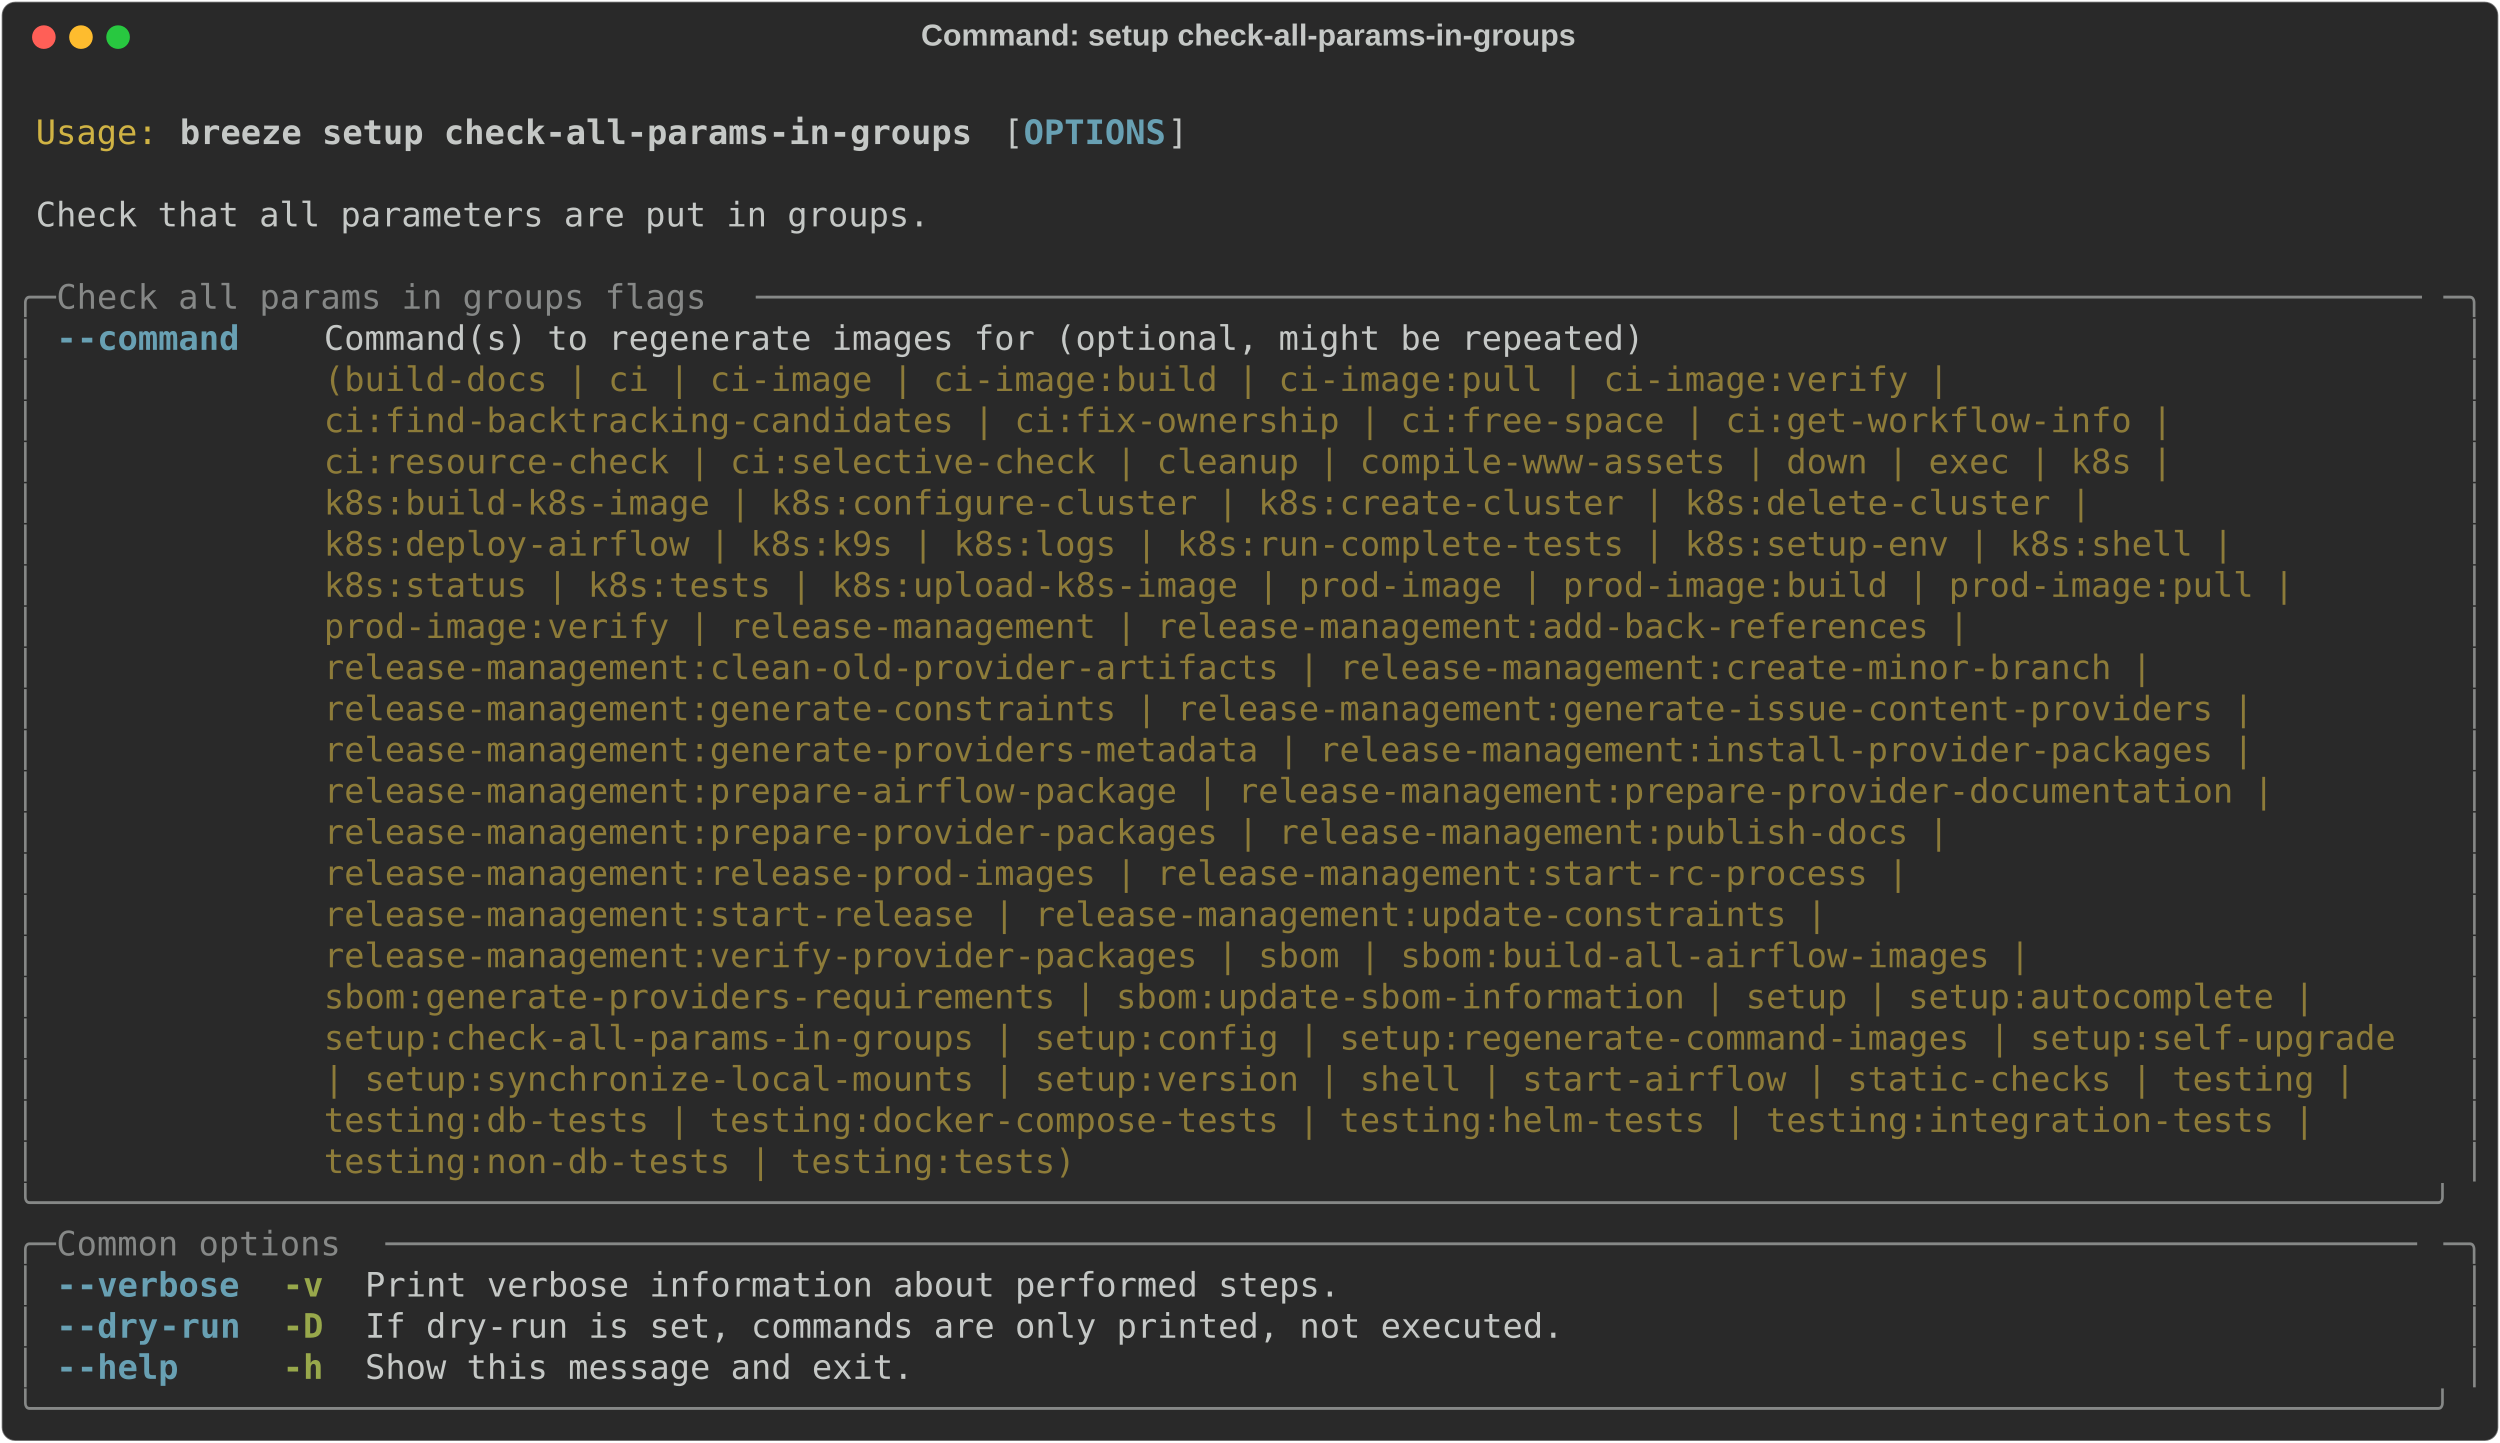
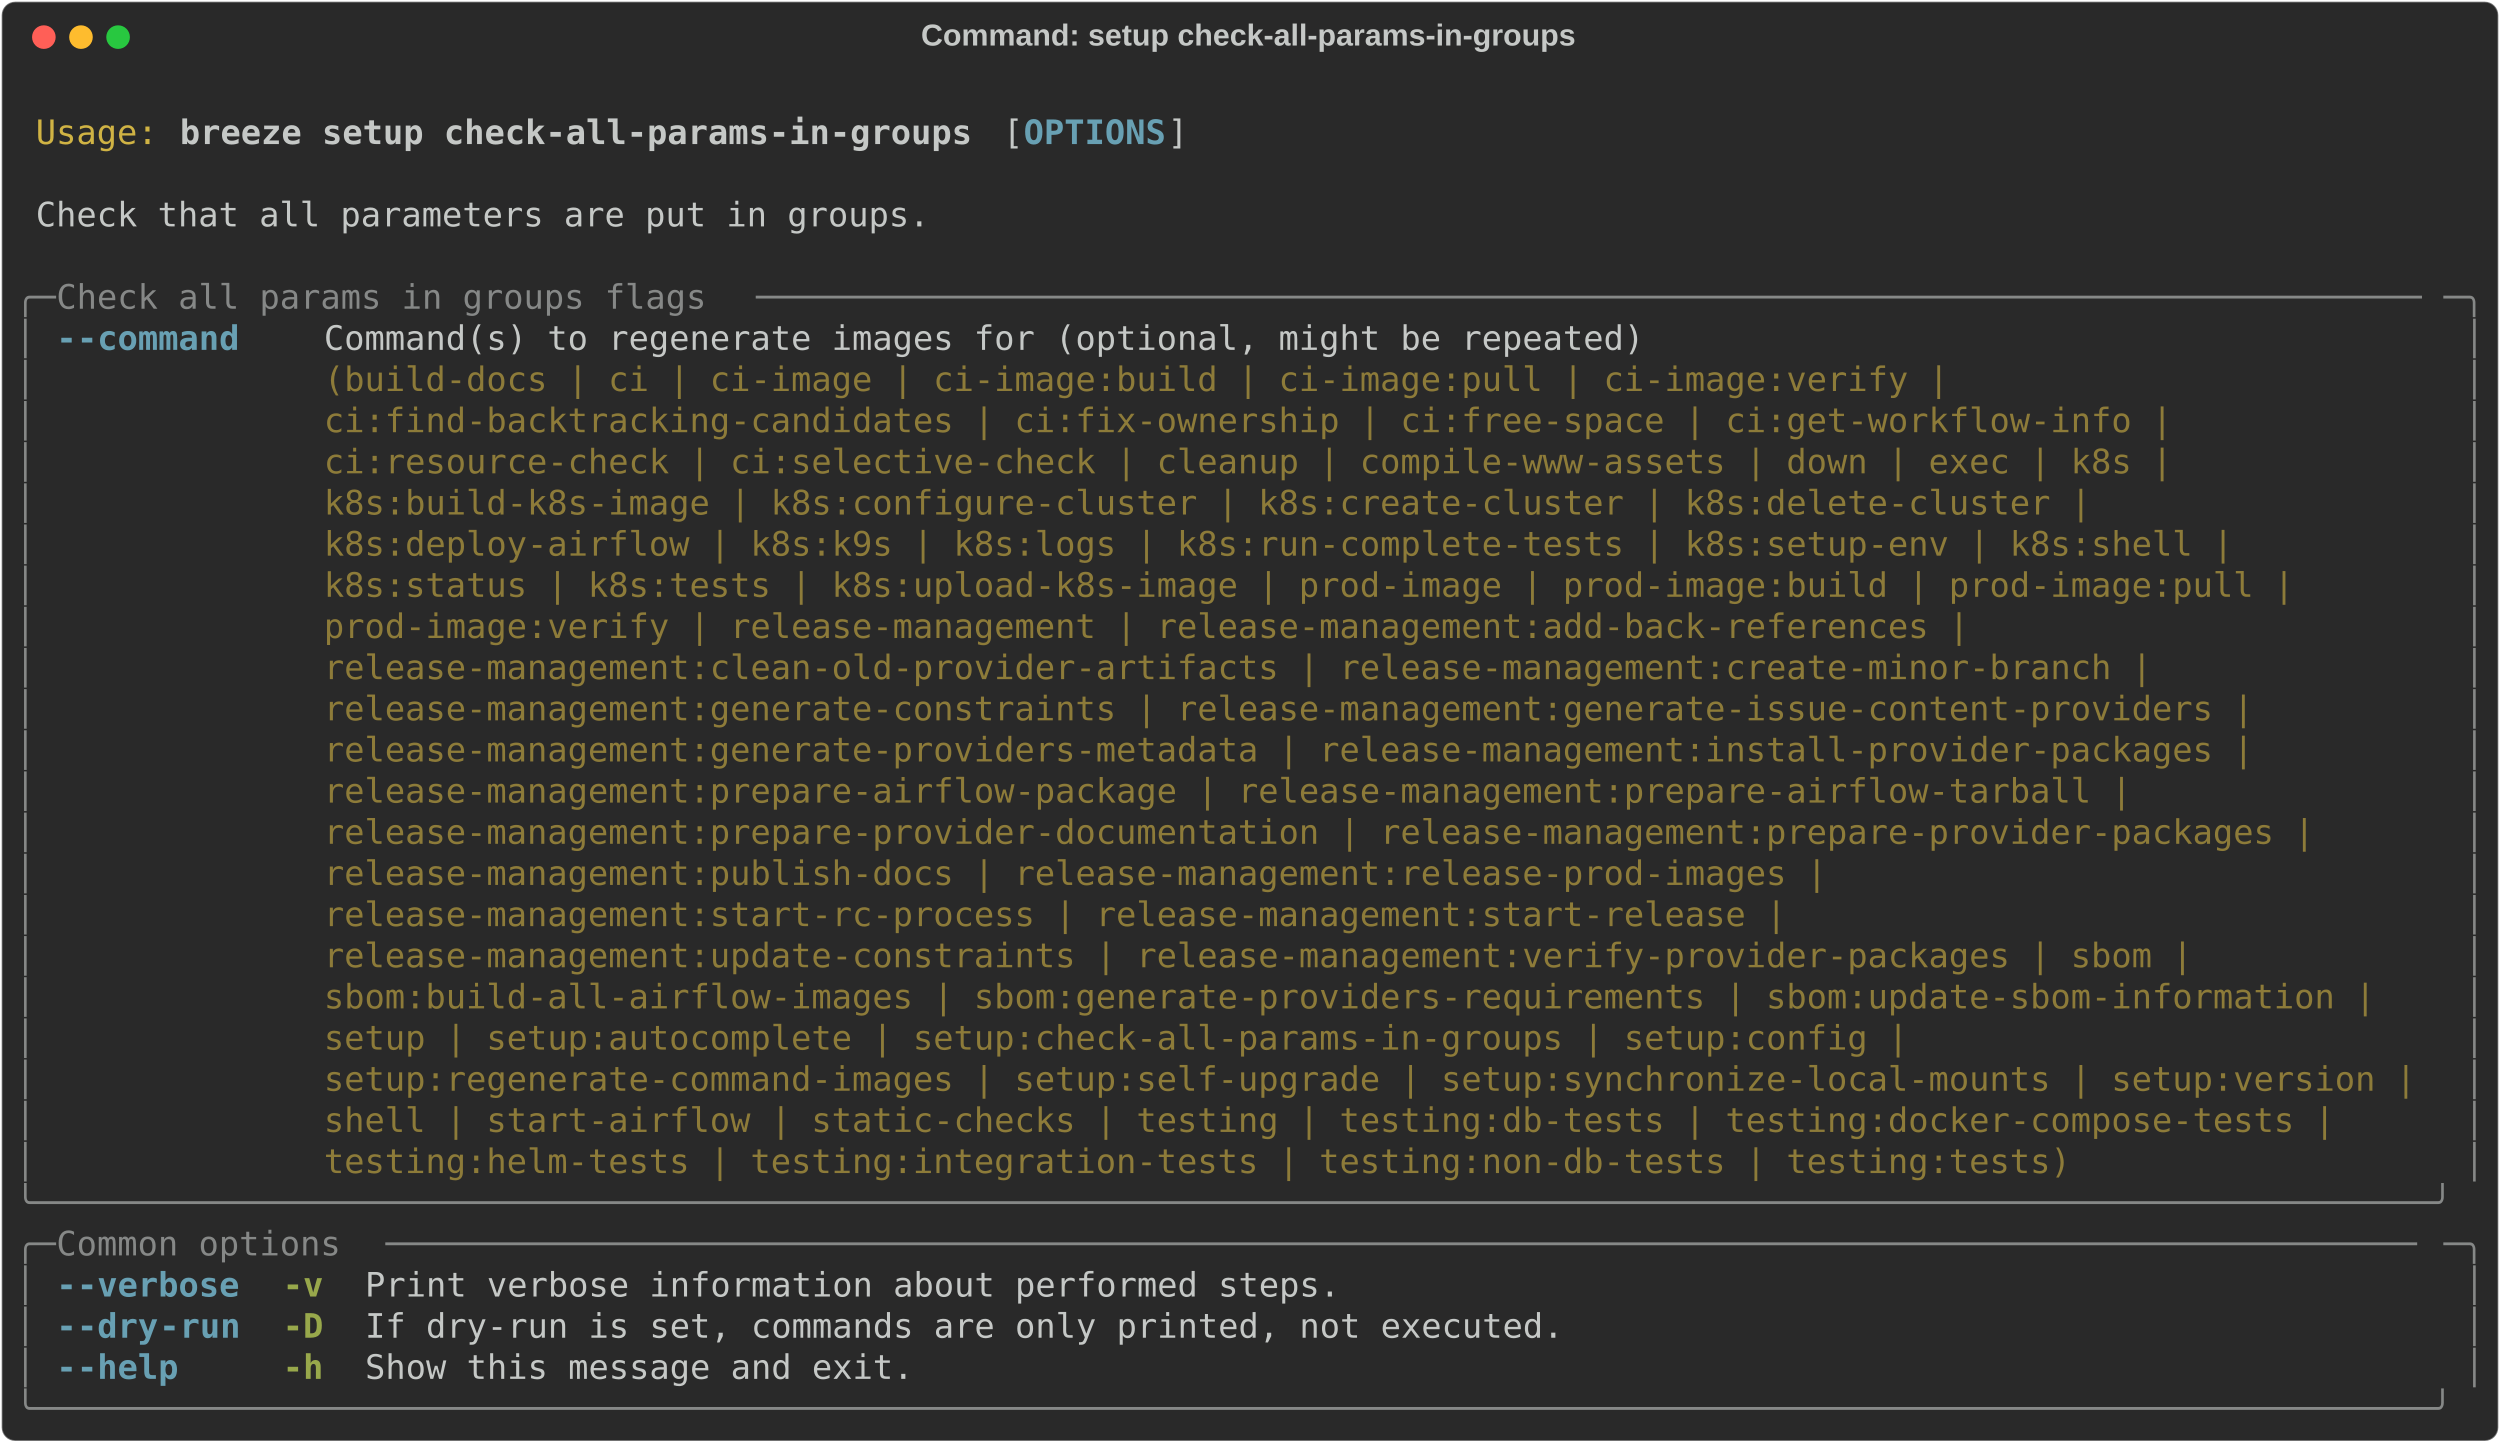
<svg xmlns="http://www.w3.org/2000/svg" class="rich-terminal" viewBox="0 0 1482 855.2">
  <style>

    @font-face {
        font-family: "Fira Code";
        src: local("FiraCode-Regular"),
                url("https://cdnjs.cloudflare.com/ajax/libs/firacode/6.2.0/woff2/FiraCode-Regular.woff2") format("woff2"),
                url("https://cdnjs.cloudflare.com/ajax/libs/firacode/6.2.0/woff/FiraCode-Regular.woff") format("woff");
        font-style: normal;
        font-weight: 400;
    }
    @font-face {
        font-family: "Fira Code";
        src: local("FiraCode-Bold"),
                url("https://cdnjs.cloudflare.com/ajax/libs/firacode/6.2.0/woff2/FiraCode-Bold.woff2") format("woff2"),
                url("https://cdnjs.cloudflare.com/ajax/libs/firacode/6.2.0/woff/FiraCode-Bold.woff") format("woff");
        font-style: bold;
        font-weight: 700;
    }

    .breeze-setup-check-all-params-in-groups-matrix {
        font-family: Fira Code, monospace;
        font-size: 20px;
        line-height: 24.4px;
        font-variant-east-asian: full-width;
    }

    .breeze-setup-check-all-params-in-groups-title {
        font-size: 18px;
        font-weight: bold;
        font-family: arial;
    }

    .breeze-setup-check-all-params-in-groups-r1 { fill: #c5c8c6 }
.breeze-setup-check-all-params-in-groups-r2 { fill: #d0b344 }
.breeze-setup-check-all-params-in-groups-r3 { fill: #c5c8c6;font-weight: bold }
.breeze-setup-check-all-params-in-groups-r4 { fill: #68a0b3;font-weight: bold }
.breeze-setup-check-all-params-in-groups-r5 { fill: #868887 }
.breeze-setup-check-all-params-in-groups-r6 { fill: #8d7b39 }
.breeze-setup-check-all-params-in-groups-r7 { fill: #98a84b;font-weight: bold }
    </style>
  <defs>
    <clipPath id="breeze-setup-check-all-params-in-groups-clip-terminal">
      <rect x="0" y="0" width="1463.0" height="804.2" />
    </clipPath>
    <clipPath id="breeze-setup-check-all-params-in-groups-line-0">
      <rect x="0" y="1.5" width="1464" height="24.65" />
    </clipPath>
    <clipPath id="breeze-setup-check-all-params-in-groups-line-1">
      <rect x="0" y="25.9" width="1464" height="24.65" />
    </clipPath>
    <clipPath id="breeze-setup-check-all-params-in-groups-line-2">
      <rect x="0" y="50.3" width="1464" height="24.65" />
    </clipPath>
    <clipPath id="breeze-setup-check-all-params-in-groups-line-3">
      <rect x="0" y="74.7" width="1464" height="24.65" />
    </clipPath>
    <clipPath id="breeze-setup-check-all-params-in-groups-line-4">
      <rect x="0" y="99.1" width="1464" height="24.65" />
    </clipPath>
    <clipPath id="breeze-setup-check-all-params-in-groups-line-5">
      <rect x="0" y="123.5" width="1464" height="24.65" />
    </clipPath>
    <clipPath id="breeze-setup-check-all-params-in-groups-line-6">
      <rect x="0" y="147.9" width="1464" height="24.65" />
    </clipPath>
    <clipPath id="breeze-setup-check-all-params-in-groups-line-7">
      <rect x="0" y="172.3" width="1464" height="24.65" />
    </clipPath>
    <clipPath id="breeze-setup-check-all-params-in-groups-line-8">
      <rect x="0" y="196.7" width="1464" height="24.65" />
    </clipPath>
    <clipPath id="breeze-setup-check-all-params-in-groups-line-9">
      <rect x="0" y="221.1" width="1464" height="24.65" />
    </clipPath>
    <clipPath id="breeze-setup-check-all-params-in-groups-line-10">
      <rect x="0" y="245.5" width="1464" height="24.65" />
    </clipPath>
    <clipPath id="breeze-setup-check-all-params-in-groups-line-11">
      <rect x="0" y="269.9" width="1464" height="24.65" />
    </clipPath>
    <clipPath id="breeze-setup-check-all-params-in-groups-line-12">
      <rect x="0" y="294.3" width="1464" height="24.65" />
    </clipPath>
    <clipPath id="breeze-setup-check-all-params-in-groups-line-13">
      <rect x="0" y="318.7" width="1464" height="24.65" />
    </clipPath>
    <clipPath id="breeze-setup-check-all-params-in-groups-line-14">
      <rect x="0" y="343.1" width="1464" height="24.65" />
    </clipPath>
    <clipPath id="breeze-setup-check-all-params-in-groups-line-15">
      <rect x="0" y="367.5" width="1464" height="24.65" />
    </clipPath>
    <clipPath id="breeze-setup-check-all-params-in-groups-line-16">
      <rect x="0" y="391.9" width="1464" height="24.65" />
    </clipPath>
    <clipPath id="breeze-setup-check-all-params-in-groups-line-17">
      <rect x="0" y="416.3" width="1464" height="24.65" />
    </clipPath>
    <clipPath id="breeze-setup-check-all-params-in-groups-line-18">
      <rect x="0" y="440.7" width="1464" height="24.65" />
    </clipPath>
    <clipPath id="breeze-setup-check-all-params-in-groups-line-19">
      <rect x="0" y="465.1" width="1464" height="24.65" />
    </clipPath>
    <clipPath id="breeze-setup-check-all-params-in-groups-line-20">
      <rect x="0" y="489.5" width="1464" height="24.65" />
    </clipPath>
    <clipPath id="breeze-setup-check-all-params-in-groups-line-21">
      <rect x="0" y="513.9" width="1464" height="24.65" />
    </clipPath>
    <clipPath id="breeze-setup-check-all-params-in-groups-line-22">
      <rect x="0" y="538.3" width="1464" height="24.65" />
    </clipPath>
    <clipPath id="breeze-setup-check-all-params-in-groups-line-23">
      <rect x="0" y="562.7" width="1464" height="24.65" />
    </clipPath>
    <clipPath id="breeze-setup-check-all-params-in-groups-line-24">
      <rect x="0" y="587.1" width="1464" height="24.65" />
    </clipPath>
    <clipPath id="breeze-setup-check-all-params-in-groups-line-25">
      <rect x="0" y="611.5" width="1464" height="24.65" />
    </clipPath>
    <clipPath id="breeze-setup-check-all-params-in-groups-line-26">
      <rect x="0" y="635.9" width="1464" height="24.65" />
    </clipPath>
    <clipPath id="breeze-setup-check-all-params-in-groups-line-27">
      <rect x="0" y="660.3" width="1464" height="24.65" />
    </clipPath>
    <clipPath id="breeze-setup-check-all-params-in-groups-line-28">
      <rect x="0" y="684.7" width="1464" height="24.65" />
    </clipPath>
    <clipPath id="breeze-setup-check-all-params-in-groups-line-29">
      <rect x="0" y="709.1" width="1464" height="24.65" />
    </clipPath>
    <clipPath id="breeze-setup-check-all-params-in-groups-line-30">
      <rect x="0" y="733.5" width="1464" height="24.65" />
    </clipPath>
    <clipPath id="breeze-setup-check-all-params-in-groups-line-31">
      <rect x="0" y="757.9" width="1464" height="24.65" />
    </clipPath>
  </defs>
  <rect fill="#292929" stroke="rgba(255,255,255,0.35)" stroke-width="1" x="1" y="1" width="1480" height="853.2" rx="8" />
  <text class="breeze-setup-check-all-params-in-groups-title" fill="#c5c8c6" text-anchor="middle" x="740" y="27">Command: setup check-all-params-in-groups</text>
  <g transform="translate(26,22)">
    <circle cx="0" cy="0" r="7" fill="#ff5f57" />
    <circle cx="22" cy="0" r="7" fill="#febc2e" />
    <circle cx="44" cy="0" r="7" fill="#28c840" />
  </g>
  <g transform="translate(9, 41)" clip-path="url(#breeze-setup-check-all-params-in-groups-clip-terminal)">
    <g class="breeze-setup-check-all-params-in-groups-matrix">
      <text class="breeze-setup-check-all-params-in-groups-r1" x="1464" y="20" textLength="12.2" clip-path="url(#breeze-setup-check-all-params-in-groups-line-0)">
</text>
      <text class="breeze-setup-check-all-params-in-groups-r2" x="12.2" y="44.4" textLength="73.2" clip-path="url(#breeze-setup-check-all-params-in-groups-line-1)">Usage:</text>
      <text class="breeze-setup-check-all-params-in-groups-r3" x="97.6" y="44.4" textLength="475.8" clip-path="url(#breeze-setup-check-all-params-in-groups-line-1)">breeze setup check-all-params-in-groups</text>
      <text class="breeze-setup-check-all-params-in-groups-r1" x="585.6" y="44.4" textLength="12.2" clip-path="url(#breeze-setup-check-all-params-in-groups-line-1)">[</text>
      <text class="breeze-setup-check-all-params-in-groups-r4" x="597.8" y="44.4" textLength="85.4" clip-path="url(#breeze-setup-check-all-params-in-groups-line-1)">OPTIONS</text>
      <text class="breeze-setup-check-all-params-in-groups-r1" x="683.2" y="44.4" textLength="12.2" clip-path="url(#breeze-setup-check-all-params-in-groups-line-1)">]</text>
      <text class="breeze-setup-check-all-params-in-groups-r1" x="1464" y="44.4" textLength="12.2" clip-path="url(#breeze-setup-check-all-params-in-groups-line-1)">
</text>
      <text class="breeze-setup-check-all-params-in-groups-r1" x="1464" y="68.8" textLength="12.2" clip-path="url(#breeze-setup-check-all-params-in-groups-line-2)">
</text>
      <text class="breeze-setup-check-all-params-in-groups-r1" x="12.2" y="93.2" textLength="536.8" clip-path="url(#breeze-setup-check-all-params-in-groups-line-3)">Check that all parameters are put in groups.</text>
      <text class="breeze-setup-check-all-params-in-groups-r1" x="1464" y="93.2" textLength="12.2" clip-path="url(#breeze-setup-check-all-params-in-groups-line-3)">
</text>
      <text class="breeze-setup-check-all-params-in-groups-r1" x="1464" y="117.6" textLength="12.2" clip-path="url(#breeze-setup-check-all-params-in-groups-line-4)">
</text>
      <text class="breeze-setup-check-all-params-in-groups-r5" x="0" y="142" textLength="24.4" clip-path="url(#breeze-setup-check-all-params-in-groups-line-5)">╭─</text>
      <text class="breeze-setup-check-all-params-in-groups-r5" x="24.4" y="142" textLength="414.8" clip-path="url(#breeze-setup-check-all-params-in-groups-line-5)"> Check all params in groups flags </text>
      <text class="breeze-setup-check-all-params-in-groups-r5" x="439.2" y="142" textLength="1000.4" clip-path="url(#breeze-setup-check-all-params-in-groups-line-5)">──────────────────────────────────────────────────────────────────────────────────</text>
      <text class="breeze-setup-check-all-params-in-groups-r5" x="1439.6" y="142" textLength="24.4" clip-path="url(#breeze-setup-check-all-params-in-groups-line-5)">─╮</text>
      <text class="breeze-setup-check-all-params-in-groups-r1" x="1464" y="142" textLength="12.2" clip-path="url(#breeze-setup-check-all-params-in-groups-line-5)">
</text>
      <text class="breeze-setup-check-all-params-in-groups-r5" x="0" y="166.4" textLength="12.2" clip-path="url(#breeze-setup-check-all-params-in-groups-line-6)">│</text>
      <text class="breeze-setup-check-all-params-in-groups-r4" x="24.4" y="166.4" textLength="12.2" clip-path="url(#breeze-setup-check-all-params-in-groups-line-6)">-</text>
      <text class="breeze-setup-check-all-params-in-groups-r4" x="36.6" y="166.4" textLength="97.6" clip-path="url(#breeze-setup-check-all-params-in-groups-line-6)">-command</text>
      <text class="breeze-setup-check-all-params-in-groups-r1" x="183" y="166.4" textLength="1256.6" clip-path="url(#breeze-setup-check-all-params-in-groups-line-6)">Command(s) to regenerate images for (optional, might be repeated)                                      </text>
      <text class="breeze-setup-check-all-params-in-groups-r5" x="1451.8" y="166.4" textLength="12.2" clip-path="url(#breeze-setup-check-all-params-in-groups-line-6)">│</text>
      <text class="breeze-setup-check-all-params-in-groups-r1" x="1464" y="166.4" textLength="12.2" clip-path="url(#breeze-setup-check-all-params-in-groups-line-6)">
</text>
      <text class="breeze-setup-check-all-params-in-groups-r5" x="0" y="190.8" textLength="12.2" clip-path="url(#breeze-setup-check-all-params-in-groups-line-7)">│</text>
      <text class="breeze-setup-check-all-params-in-groups-r6" x="183" y="190.8" textLength="1256.6" clip-path="url(#breeze-setup-check-all-params-in-groups-line-7)">(build-docs | ci | ci-image | ci-image:build | ci-image:pull | ci-image:verify |                       </text>
      <text class="breeze-setup-check-all-params-in-groups-r5" x="1451.8" y="190.8" textLength="12.2" clip-path="url(#breeze-setup-check-all-params-in-groups-line-7)">│</text>
      <text class="breeze-setup-check-all-params-in-groups-r1" x="1464" y="190.8" textLength="12.2" clip-path="url(#breeze-setup-check-all-params-in-groups-line-7)">
</text>
      <text class="breeze-setup-check-all-params-in-groups-r5" x="0" y="215.2" textLength="12.2" clip-path="url(#breeze-setup-check-all-params-in-groups-line-8)">│</text>
      <text class="breeze-setup-check-all-params-in-groups-r6" x="183" y="215.2" textLength="1256.6" clip-path="url(#breeze-setup-check-all-params-in-groups-line-8)">ci:find-backtracking-candidates | ci:fix-ownership | ci:free-space | ci:get-workflow-info |            </text>
      <text class="breeze-setup-check-all-params-in-groups-r5" x="1451.8" y="215.2" textLength="12.2" clip-path="url(#breeze-setup-check-all-params-in-groups-line-8)">│</text>
      <text class="breeze-setup-check-all-params-in-groups-r1" x="1464" y="215.2" textLength="12.2" clip-path="url(#breeze-setup-check-all-params-in-groups-line-8)">
</text>
      <text class="breeze-setup-check-all-params-in-groups-r5" x="0" y="239.6" textLength="12.2" clip-path="url(#breeze-setup-check-all-params-in-groups-line-9)">│</text>
      <text class="breeze-setup-check-all-params-in-groups-r6" x="183" y="239.6" textLength="1256.6" clip-path="url(#breeze-setup-check-all-params-in-groups-line-9)">ci:resource-check | ci:selective-check | cleanup | compile-www-assets | down | exec | k8s |            </text>
      <text class="breeze-setup-check-all-params-in-groups-r5" x="1451.8" y="239.6" textLength="12.2" clip-path="url(#breeze-setup-check-all-params-in-groups-line-9)">│</text>
      <text class="breeze-setup-check-all-params-in-groups-r1" x="1464" y="239.6" textLength="12.2" clip-path="url(#breeze-setup-check-all-params-in-groups-line-9)">
</text>
      <text class="breeze-setup-check-all-params-in-groups-r5" x="0" y="264" textLength="12.2" clip-path="url(#breeze-setup-check-all-params-in-groups-line-10)">│</text>
      <text class="breeze-setup-check-all-params-in-groups-r6" x="183" y="264" textLength="1256.6" clip-path="url(#breeze-setup-check-all-params-in-groups-line-10)">k8s:build-k8s-image | k8s:configure-cluster | k8s:create-cluster | k8s:delete-cluster |                </text>
      <text class="breeze-setup-check-all-params-in-groups-r5" x="1451.8" y="264" textLength="12.2" clip-path="url(#breeze-setup-check-all-params-in-groups-line-10)">│</text>
      <text class="breeze-setup-check-all-params-in-groups-r1" x="1464" y="264" textLength="12.2" clip-path="url(#breeze-setup-check-all-params-in-groups-line-10)">
</text>
      <text class="breeze-setup-check-all-params-in-groups-r5" x="0" y="288.4" textLength="12.2" clip-path="url(#breeze-setup-check-all-params-in-groups-line-11)">│</text>
      <text class="breeze-setup-check-all-params-in-groups-r6" x="183" y="288.4" textLength="1256.6" clip-path="url(#breeze-setup-check-all-params-in-groups-line-11)">k8s:deploy-airflow | k8s:k9s | k8s:logs | k8s:run-complete-tests | k8s:setup-env | k8s:shell |         </text>
      <text class="breeze-setup-check-all-params-in-groups-r5" x="1451.8" y="288.4" textLength="12.2" clip-path="url(#breeze-setup-check-all-params-in-groups-line-11)">│</text>
      <text class="breeze-setup-check-all-params-in-groups-r1" x="1464" y="288.4" textLength="12.2" clip-path="url(#breeze-setup-check-all-params-in-groups-line-11)">
</text>
      <text class="breeze-setup-check-all-params-in-groups-r5" x="0" y="312.8" textLength="12.2" clip-path="url(#breeze-setup-check-all-params-in-groups-line-12)">│</text>
      <text class="breeze-setup-check-all-params-in-groups-r6" x="183" y="312.8" textLength="1256.6" clip-path="url(#breeze-setup-check-all-params-in-groups-line-12)">k8s:status | k8s:tests | k8s:upload-k8s-image | prod-image | prod-image:build | prod-image:pull |      </text>
      <text class="breeze-setup-check-all-params-in-groups-r5" x="1451.8" y="312.8" textLength="12.2" clip-path="url(#breeze-setup-check-all-params-in-groups-line-12)">│</text>
      <text class="breeze-setup-check-all-params-in-groups-r1" x="1464" y="312.8" textLength="12.2" clip-path="url(#breeze-setup-check-all-params-in-groups-line-12)">
</text>
      <text class="breeze-setup-check-all-params-in-groups-r5" x="0" y="337.2" textLength="12.2" clip-path="url(#breeze-setup-check-all-params-in-groups-line-13)">│</text>
      <text class="breeze-setup-check-all-params-in-groups-r6" x="183" y="337.2" textLength="1256.6" clip-path="url(#breeze-setup-check-all-params-in-groups-line-13)">prod-image:verify | release-management | release-management:add-back-references |                      </text>
      <text class="breeze-setup-check-all-params-in-groups-r5" x="1451.8" y="337.2" textLength="12.2" clip-path="url(#breeze-setup-check-all-params-in-groups-line-13)">│</text>
      <text class="breeze-setup-check-all-params-in-groups-r1" x="1464" y="337.2" textLength="12.2" clip-path="url(#breeze-setup-check-all-params-in-groups-line-13)">
</text>
      <text class="breeze-setup-check-all-params-in-groups-r5" x="0" y="361.6" textLength="12.2" clip-path="url(#breeze-setup-check-all-params-in-groups-line-14)">│</text>
      <text class="breeze-setup-check-all-params-in-groups-r6" x="183" y="361.6" textLength="1256.6" clip-path="url(#breeze-setup-check-all-params-in-groups-line-14)">release-management:clean-old-provider-artifacts | release-management:create-minor-branch |             </text>
      <text class="breeze-setup-check-all-params-in-groups-r5" x="1451.8" y="361.6" textLength="12.2" clip-path="url(#breeze-setup-check-all-params-in-groups-line-14)">│</text>
      <text class="breeze-setup-check-all-params-in-groups-r1" x="1464" y="361.6" textLength="12.2" clip-path="url(#breeze-setup-check-all-params-in-groups-line-14)">
</text>
      <text class="breeze-setup-check-all-params-in-groups-r5" x="0" y="386" textLength="12.2" clip-path="url(#breeze-setup-check-all-params-in-groups-line-15)">│</text>
      <text class="breeze-setup-check-all-params-in-groups-r6" x="183" y="386" textLength="1256.6" clip-path="url(#breeze-setup-check-all-params-in-groups-line-15)">release-management:generate-constraints | release-management:generate-issue-content-providers |        </text>
      <text class="breeze-setup-check-all-params-in-groups-r5" x="1451.8" y="386" textLength="12.2" clip-path="url(#breeze-setup-check-all-params-in-groups-line-15)">│</text>
      <text class="breeze-setup-check-all-params-in-groups-r1" x="1464" y="386" textLength="12.2" clip-path="url(#breeze-setup-check-all-params-in-groups-line-15)">
</text>
      <text class="breeze-setup-check-all-params-in-groups-r5" x="0" y="410.4" textLength="12.2" clip-path="url(#breeze-setup-check-all-params-in-groups-line-16)">│</text>
      <text class="breeze-setup-check-all-params-in-groups-r6" x="183" y="410.4" textLength="1256.6" clip-path="url(#breeze-setup-check-all-params-in-groups-line-16)">release-management:generate-providers-metadata | release-management:install-provider-packages |        </text>
      <text class="breeze-setup-check-all-params-in-groups-r5" x="1451.8" y="410.4" textLength="12.2" clip-path="url(#breeze-setup-check-all-params-in-groups-line-16)">│</text>
      <text class="breeze-setup-check-all-params-in-groups-r1" x="1464" y="410.4" textLength="12.2" clip-path="url(#breeze-setup-check-all-params-in-groups-line-16)">
</text>
      <text class="breeze-setup-check-all-params-in-groups-r5" x="0" y="434.8" textLength="12.2" clip-path="url(#breeze-setup-check-all-params-in-groups-line-17)">│</text>
-       <text class="breeze-setup-check-all-params-in-groups-r6" x="183" y="434.8" textLength="1256.6" clip-path="url(#breeze-setup-check-all-params-in-groups-line-17)">release-management:prepare-airflow-package | release-management:prepare-provider-documentation |       </text>
+       <text class="breeze-setup-check-all-params-in-groups-r6" x="183" y="434.8" textLength="1256.6" clip-path="url(#breeze-setup-check-all-params-in-groups-line-17)">release-management:prepare-airflow-package | release-management:prepare-airflow-tarball |              </text>
      <text class="breeze-setup-check-all-params-in-groups-r5" x="1451.8" y="434.8" textLength="12.2" clip-path="url(#breeze-setup-check-all-params-in-groups-line-17)">│</text>
      <text class="breeze-setup-check-all-params-in-groups-r1" x="1464" y="434.8" textLength="12.2" clip-path="url(#breeze-setup-check-all-params-in-groups-line-17)">
</text>
      <text class="breeze-setup-check-all-params-in-groups-r5" x="0" y="459.2" textLength="12.2" clip-path="url(#breeze-setup-check-all-params-in-groups-line-18)">│</text>
-       <text class="breeze-setup-check-all-params-in-groups-r6" x="183" y="459.2" textLength="1256.6" clip-path="url(#breeze-setup-check-all-params-in-groups-line-18)">release-management:prepare-provider-packages | release-management:publish-docs |                       </text>
+       <text class="breeze-setup-check-all-params-in-groups-r6" x="183" y="459.2" textLength="1256.6" clip-path="url(#breeze-setup-check-all-params-in-groups-line-18)">release-management:prepare-provider-documentation | release-management:prepare-provider-packages |     </text>
      <text class="breeze-setup-check-all-params-in-groups-r5" x="1451.8" y="459.2" textLength="12.2" clip-path="url(#breeze-setup-check-all-params-in-groups-line-18)">│</text>
      <text class="breeze-setup-check-all-params-in-groups-r1" x="1464" y="459.2" textLength="12.2" clip-path="url(#breeze-setup-check-all-params-in-groups-line-18)">
</text>
      <text class="breeze-setup-check-all-params-in-groups-r5" x="0" y="483.6" textLength="12.2" clip-path="url(#breeze-setup-check-all-params-in-groups-line-19)">│</text>
-       <text class="breeze-setup-check-all-params-in-groups-r6" x="183" y="483.6" textLength="1256.6" clip-path="url(#breeze-setup-check-all-params-in-groups-line-19)">release-management:release-prod-images | release-management:start-rc-process |                         </text>
+       <text class="breeze-setup-check-all-params-in-groups-r6" x="183" y="483.6" textLength="1256.6" clip-path="url(#breeze-setup-check-all-params-in-groups-line-19)">release-management:publish-docs | release-management:release-prod-images |                             </text>
      <text class="breeze-setup-check-all-params-in-groups-r5" x="1451.8" y="483.6" textLength="12.2" clip-path="url(#breeze-setup-check-all-params-in-groups-line-19)">│</text>
      <text class="breeze-setup-check-all-params-in-groups-r1" x="1464" y="483.6" textLength="12.2" clip-path="url(#breeze-setup-check-all-params-in-groups-line-19)">
</text>
      <text class="breeze-setup-check-all-params-in-groups-r5" x="0" y="508" textLength="12.2" clip-path="url(#breeze-setup-check-all-params-in-groups-line-20)">│</text>
-       <text class="breeze-setup-check-all-params-in-groups-r6" x="183" y="508" textLength="1256.6" clip-path="url(#breeze-setup-check-all-params-in-groups-line-20)">release-management:start-release | release-management:update-constraints |                             </text>
+       <text class="breeze-setup-check-all-params-in-groups-r6" x="183" y="508" textLength="1256.6" clip-path="url(#breeze-setup-check-all-params-in-groups-line-20)">release-management:start-rc-process | release-management:start-release |                               </text>
      <text class="breeze-setup-check-all-params-in-groups-r5" x="1451.8" y="508" textLength="12.2" clip-path="url(#breeze-setup-check-all-params-in-groups-line-20)">│</text>
      <text class="breeze-setup-check-all-params-in-groups-r1" x="1464" y="508" textLength="12.2" clip-path="url(#breeze-setup-check-all-params-in-groups-line-20)">
</text>
      <text class="breeze-setup-check-all-params-in-groups-r5" x="0" y="532.4" textLength="12.2" clip-path="url(#breeze-setup-check-all-params-in-groups-line-21)">│</text>
-       <text class="breeze-setup-check-all-params-in-groups-r6" x="183" y="532.4" textLength="1256.6" clip-path="url(#breeze-setup-check-all-params-in-groups-line-21)">release-management:verify-provider-packages | sbom | sbom:build-all-airflow-images |                   </text>
+       <text class="breeze-setup-check-all-params-in-groups-r6" x="183" y="532.4" textLength="1256.6" clip-path="url(#breeze-setup-check-all-params-in-groups-line-21)">release-management:update-constraints | release-management:verify-provider-packages | sbom |           </text>
      <text class="breeze-setup-check-all-params-in-groups-r5" x="1451.8" y="532.4" textLength="12.2" clip-path="url(#breeze-setup-check-all-params-in-groups-line-21)">│</text>
      <text class="breeze-setup-check-all-params-in-groups-r1" x="1464" y="532.4" textLength="12.2" clip-path="url(#breeze-setup-check-all-params-in-groups-line-21)">
</text>
      <text class="breeze-setup-check-all-params-in-groups-r5" x="0" y="556.8" textLength="12.2" clip-path="url(#breeze-setup-check-all-params-in-groups-line-22)">│</text>
-       <text class="breeze-setup-check-all-params-in-groups-r6" x="183" y="556.8" textLength="1256.6" clip-path="url(#breeze-setup-check-all-params-in-groups-line-22)">sbom:generate-providers-requirements | sbom:update-sbom-information | setup | setup:autocomplete |     </text>
+       <text class="breeze-setup-check-all-params-in-groups-r6" x="183" y="556.8" textLength="1256.6" clip-path="url(#breeze-setup-check-all-params-in-groups-line-22)">sbom:build-all-airflow-images | sbom:generate-providers-requirements | sbom:update-sbom-information |  </text>
      <text class="breeze-setup-check-all-params-in-groups-r5" x="1451.8" y="556.8" textLength="12.2" clip-path="url(#breeze-setup-check-all-params-in-groups-line-22)">│</text>
      <text class="breeze-setup-check-all-params-in-groups-r1" x="1464" y="556.8" textLength="12.2" clip-path="url(#breeze-setup-check-all-params-in-groups-line-22)">
</text>
      <text class="breeze-setup-check-all-params-in-groups-r5" x="0" y="581.2" textLength="12.2" clip-path="url(#breeze-setup-check-all-params-in-groups-line-23)">│</text>
-       <text class="breeze-setup-check-all-params-in-groups-r6" x="183" y="581.2" textLength="1256.6" clip-path="url(#breeze-setup-check-all-params-in-groups-line-23)">setup:check-all-params-in-groups | setup:config | setup:regenerate-command-images | setup:self-upgrade </text>
+       <text class="breeze-setup-check-all-params-in-groups-r6" x="183" y="581.2" textLength="1256.6" clip-path="url(#breeze-setup-check-all-params-in-groups-line-23)">setup | setup:autocomplete | setup:check-all-params-in-groups | setup:config |                         </text>
      <text class="breeze-setup-check-all-params-in-groups-r5" x="1451.8" y="581.2" textLength="12.2" clip-path="url(#breeze-setup-check-all-params-in-groups-line-23)">│</text>
      <text class="breeze-setup-check-all-params-in-groups-r1" x="1464" y="581.2" textLength="12.2" clip-path="url(#breeze-setup-check-all-params-in-groups-line-23)">
</text>
      <text class="breeze-setup-check-all-params-in-groups-r5" x="0" y="605.6" textLength="12.2" clip-path="url(#breeze-setup-check-all-params-in-groups-line-24)">│</text>
-       <text class="breeze-setup-check-all-params-in-groups-r6" x="183" y="605.6" textLength="1256.6" clip-path="url(#breeze-setup-check-all-params-in-groups-line-24)">| setup:synchronize-local-mounts | setup:version | shell | start-airflow | static-checks | testing |   </text>
+       <text class="breeze-setup-check-all-params-in-groups-r6" x="183" y="605.6" textLength="1256.6" clip-path="url(#breeze-setup-check-all-params-in-groups-line-24)">setup:regenerate-command-images | setup:self-upgrade | setup:synchronize-local-mounts | setup:version |</text>
      <text class="breeze-setup-check-all-params-in-groups-r5" x="1451.8" y="605.6" textLength="12.2" clip-path="url(#breeze-setup-check-all-params-in-groups-line-24)">│</text>
      <text class="breeze-setup-check-all-params-in-groups-r1" x="1464" y="605.6" textLength="12.2" clip-path="url(#breeze-setup-check-all-params-in-groups-line-24)">
</text>
      <text class="breeze-setup-check-all-params-in-groups-r5" x="0" y="630" textLength="12.2" clip-path="url(#breeze-setup-check-all-params-in-groups-line-25)">│</text>
-       <text class="breeze-setup-check-all-params-in-groups-r6" x="183" y="630" textLength="1256.6" clip-path="url(#breeze-setup-check-all-params-in-groups-line-25)">testing:db-tests | testing:docker-compose-tests | testing:helm-tests | testing:integration-tests |     </text>
+       <text class="breeze-setup-check-all-params-in-groups-r6" x="183" y="630" textLength="1256.6" clip-path="url(#breeze-setup-check-all-params-in-groups-line-25)">shell | start-airflow | static-checks | testing | testing:db-tests | testing:docker-compose-tests |    </text>
      <text class="breeze-setup-check-all-params-in-groups-r5" x="1451.8" y="630" textLength="12.2" clip-path="url(#breeze-setup-check-all-params-in-groups-line-25)">│</text>
      <text class="breeze-setup-check-all-params-in-groups-r1" x="1464" y="630" textLength="12.2" clip-path="url(#breeze-setup-check-all-params-in-groups-line-25)">
</text>
      <text class="breeze-setup-check-all-params-in-groups-r5" x="0" y="654.4" textLength="12.2" clip-path="url(#breeze-setup-check-all-params-in-groups-line-26)">│</text>
-       <text class="breeze-setup-check-all-params-in-groups-r6" x="183" y="654.4" textLength="1256.6" clip-path="url(#breeze-setup-check-all-params-in-groups-line-26)">testing:non-db-tests | testing:tests)                                                                  </text>
+       <text class="breeze-setup-check-all-params-in-groups-r6" x="183" y="654.4" textLength="1256.6" clip-path="url(#breeze-setup-check-all-params-in-groups-line-26)">testing:helm-tests | testing:integration-tests | testing:non-db-tests | testing:tests)                 </text>
      <text class="breeze-setup-check-all-params-in-groups-r5" x="1451.8" y="654.4" textLength="12.2" clip-path="url(#breeze-setup-check-all-params-in-groups-line-26)">│</text>
      <text class="breeze-setup-check-all-params-in-groups-r1" x="1464" y="654.4" textLength="12.2" clip-path="url(#breeze-setup-check-all-params-in-groups-line-26)">
</text>
      <text class="breeze-setup-check-all-params-in-groups-r5" x="0" y="678.8" textLength="1464" clip-path="url(#breeze-setup-check-all-params-in-groups-line-27)">╰──────────────────────────────────────────────────────────────────────────────────────────────────────────────────────╯</text>
      <text class="breeze-setup-check-all-params-in-groups-r1" x="1464" y="678.8" textLength="12.2" clip-path="url(#breeze-setup-check-all-params-in-groups-line-27)">
</text>
      <text class="breeze-setup-check-all-params-in-groups-r5" x="0" y="703.2" textLength="24.4" clip-path="url(#breeze-setup-check-all-params-in-groups-line-28)">╭─</text>
      <text class="breeze-setup-check-all-params-in-groups-r5" x="24.4" y="703.2" textLength="195.2" clip-path="url(#breeze-setup-check-all-params-in-groups-line-28)"> Common options </text>
      <text class="breeze-setup-check-all-params-in-groups-r5" x="219.6" y="703.2" textLength="1220" clip-path="url(#breeze-setup-check-all-params-in-groups-line-28)">────────────────────────────────────────────────────────────────────────────────────────────────────</text>
      <text class="breeze-setup-check-all-params-in-groups-r5" x="1439.6" y="703.2" textLength="24.4" clip-path="url(#breeze-setup-check-all-params-in-groups-line-28)">─╮</text>
      <text class="breeze-setup-check-all-params-in-groups-r1" x="1464" y="703.2" textLength="12.2" clip-path="url(#breeze-setup-check-all-params-in-groups-line-28)">
</text>
      <text class="breeze-setup-check-all-params-in-groups-r5" x="0" y="727.6" textLength="12.2" clip-path="url(#breeze-setup-check-all-params-in-groups-line-29)">│</text>
      <text class="breeze-setup-check-all-params-in-groups-r4" x="24.4" y="727.6" textLength="12.2" clip-path="url(#breeze-setup-check-all-params-in-groups-line-29)">-</text>
      <text class="breeze-setup-check-all-params-in-groups-r4" x="36.6" y="727.6" textLength="97.6" clip-path="url(#breeze-setup-check-all-params-in-groups-line-29)">-verbose</text>
      <text class="breeze-setup-check-all-params-in-groups-r7" x="158.6" y="727.6" textLength="24.4" clip-path="url(#breeze-setup-check-all-params-in-groups-line-29)">-v</text>
      <text class="breeze-setup-check-all-params-in-groups-r1" x="207.4" y="727.6" textLength="585.6" clip-path="url(#breeze-setup-check-all-params-in-groups-line-29)">Print verbose information about performed steps.</text>
      <text class="breeze-setup-check-all-params-in-groups-r5" x="1451.8" y="727.6" textLength="12.2" clip-path="url(#breeze-setup-check-all-params-in-groups-line-29)">│</text>
      <text class="breeze-setup-check-all-params-in-groups-r1" x="1464" y="727.6" textLength="12.2" clip-path="url(#breeze-setup-check-all-params-in-groups-line-29)">
</text>
      <text class="breeze-setup-check-all-params-in-groups-r5" x="0" y="752" textLength="12.2" clip-path="url(#breeze-setup-check-all-params-in-groups-line-30)">│</text>
      <text class="breeze-setup-check-all-params-in-groups-r4" x="24.4" y="752" textLength="12.2" clip-path="url(#breeze-setup-check-all-params-in-groups-line-30)">-</text>
      <text class="breeze-setup-check-all-params-in-groups-r4" x="36.6" y="752" textLength="48.8" clip-path="url(#breeze-setup-check-all-params-in-groups-line-30)">-dry</text>
      <text class="breeze-setup-check-all-params-in-groups-r4" x="85.4" y="752" textLength="48.8" clip-path="url(#breeze-setup-check-all-params-in-groups-line-30)">-run</text>
      <text class="breeze-setup-check-all-params-in-groups-r7" x="158.6" y="752" textLength="24.4" clip-path="url(#breeze-setup-check-all-params-in-groups-line-30)">-D</text>
      <text class="breeze-setup-check-all-params-in-groups-r1" x="207.4" y="752" textLength="719.8" clip-path="url(#breeze-setup-check-all-params-in-groups-line-30)">If dry-run is set, commands are only printed, not executed.</text>
      <text class="breeze-setup-check-all-params-in-groups-r5" x="1451.8" y="752" textLength="12.2" clip-path="url(#breeze-setup-check-all-params-in-groups-line-30)">│</text>
      <text class="breeze-setup-check-all-params-in-groups-r1" x="1464" y="752" textLength="12.2" clip-path="url(#breeze-setup-check-all-params-in-groups-line-30)">
</text>
      <text class="breeze-setup-check-all-params-in-groups-r5" x="0" y="776.4" textLength="12.2" clip-path="url(#breeze-setup-check-all-params-in-groups-line-31)">│</text>
      <text class="breeze-setup-check-all-params-in-groups-r4" x="24.4" y="776.4" textLength="12.2" clip-path="url(#breeze-setup-check-all-params-in-groups-line-31)">-</text>
      <text class="breeze-setup-check-all-params-in-groups-r4" x="36.6" y="776.4" textLength="61" clip-path="url(#breeze-setup-check-all-params-in-groups-line-31)">-help</text>
      <text class="breeze-setup-check-all-params-in-groups-r7" x="158.6" y="776.4" textLength="24.4" clip-path="url(#breeze-setup-check-all-params-in-groups-line-31)">-h</text>
      <text class="breeze-setup-check-all-params-in-groups-r1" x="207.4" y="776.4" textLength="329.4" clip-path="url(#breeze-setup-check-all-params-in-groups-line-31)">Show this message and exit.</text>
      <text class="breeze-setup-check-all-params-in-groups-r5" x="1451.8" y="776.4" textLength="12.2" clip-path="url(#breeze-setup-check-all-params-in-groups-line-31)">│</text>
      <text class="breeze-setup-check-all-params-in-groups-r1" x="1464" y="776.4" textLength="12.2" clip-path="url(#breeze-setup-check-all-params-in-groups-line-31)">
</text>
      <text class="breeze-setup-check-all-params-in-groups-r5" x="0" y="800.8" textLength="1464" clip-path="url(#breeze-setup-check-all-params-in-groups-line-32)">╰──────────────────────────────────────────────────────────────────────────────────────────────────────────────────────╯</text>
      <text class="breeze-setup-check-all-params-in-groups-r1" x="1464" y="800.8" textLength="12.2" clip-path="url(#breeze-setup-check-all-params-in-groups-line-32)">
</text>
    </g>
  </g>
</svg>
